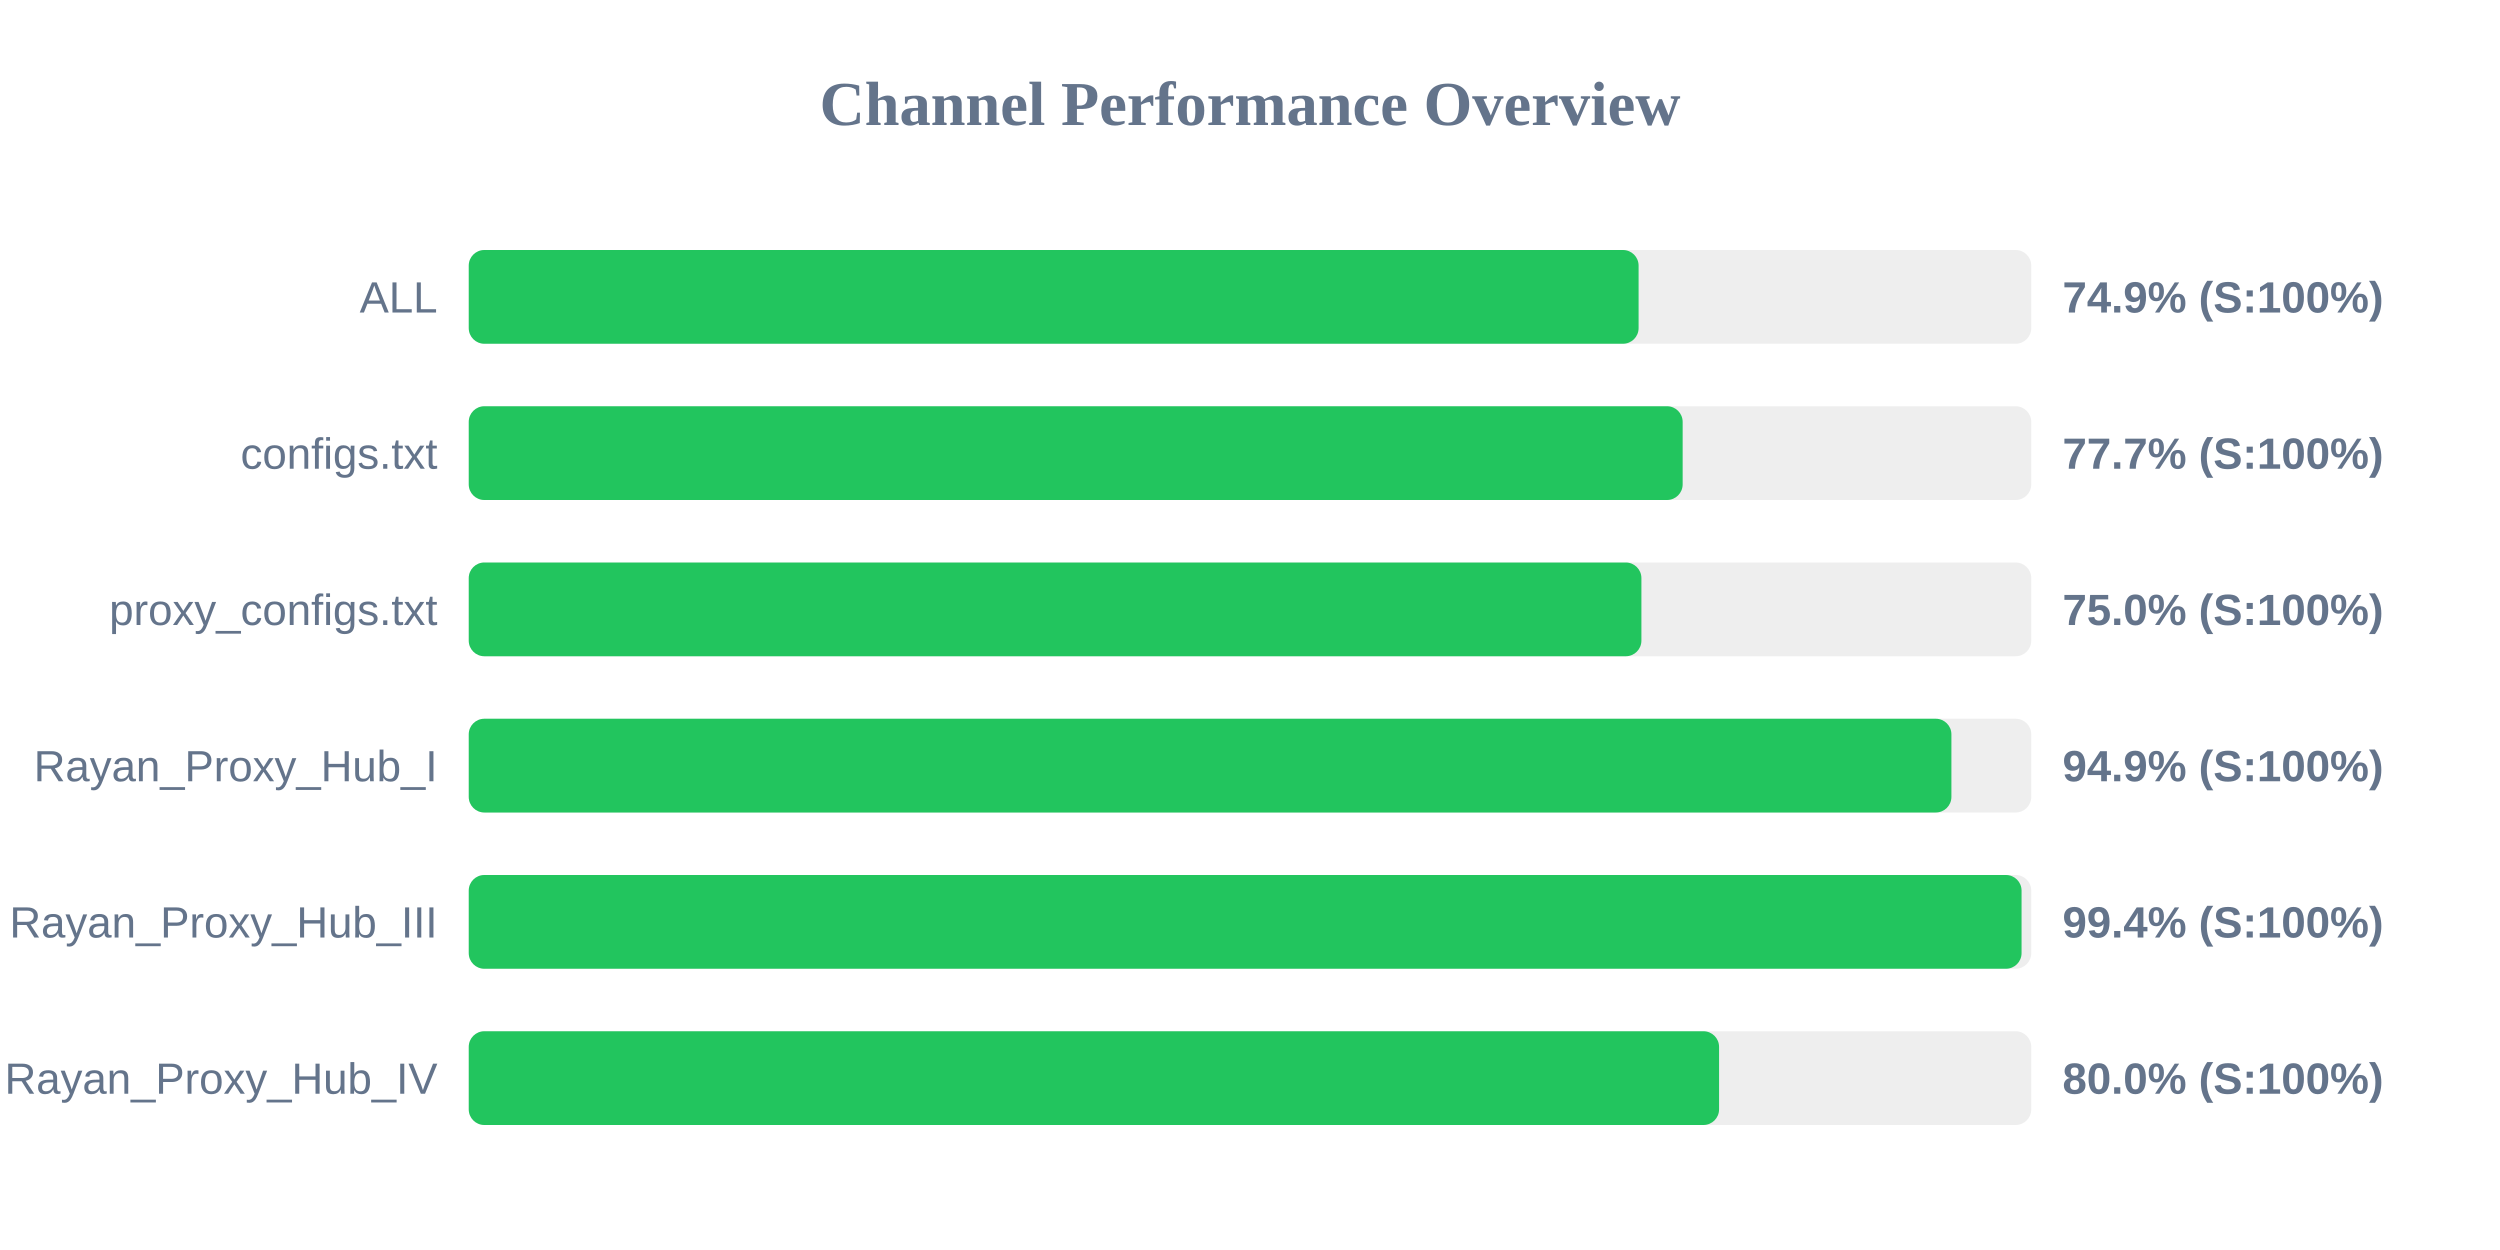
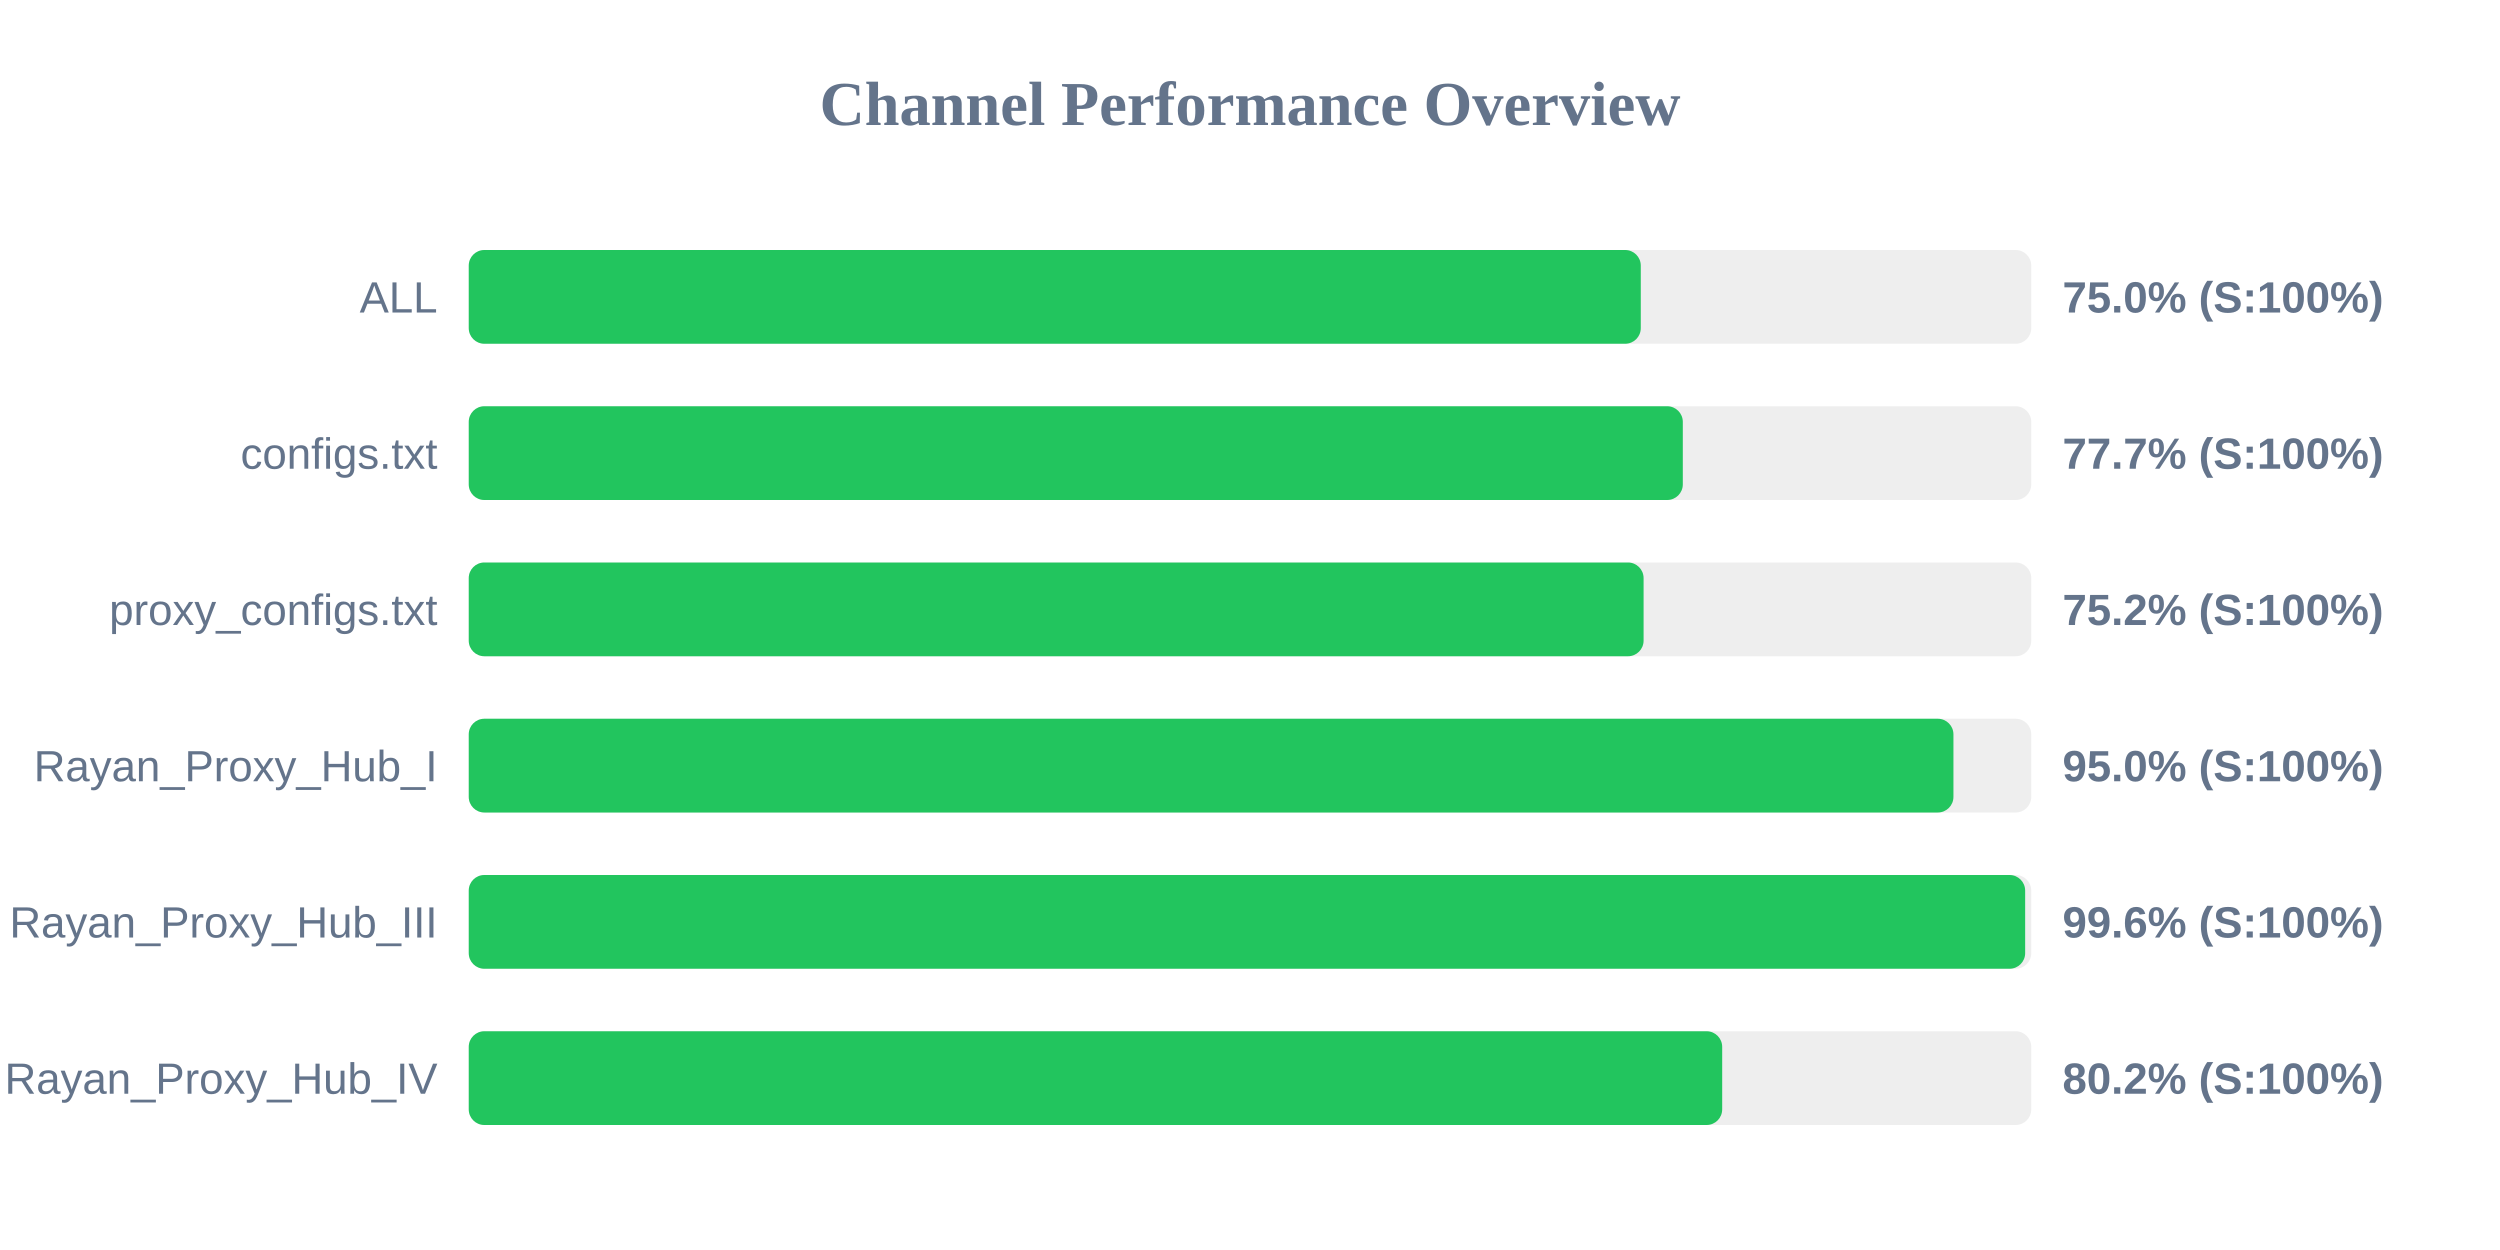
<svg xmlns="http://www.w3.org/2000/svg" width="800" height="400" version="1.1">
  <style>
        .row { font: 14px Arial; fill: #64748b; }
        .score { font: bold 14px Arial; fill: #64748b; }
    </style>
  <text x="400" y="40" text-anchor="middle" font-size="20px" font-weight="bold" fill="#64748b">Channel Performance Overview</text>
  <rect x="150" y="80" width="500" height="30" fill="#eee" rx="5" />
-   <rect x="150" y="80" width="374.35" height="30" fill="#22c55e" rx="5" />
+   <rect x="150" y="80" width="375.05" height="30" fill="#22c55e" rx="5" />
  <text x="140" y="100" text-anchor="end" class="row">ALL</text>
-   <text x="660" y="100" text-anchor="start" class="score">74.9% (S:100%)</text>
+   <text x="660" y="100" text-anchor="start" class="score">75.0% (S:100%)</text>
  <rect x="150" y="130" width="500" height="30" fill="#eee" rx="5" />
-   <rect x="150" y="130" width="388.45" height="30" fill="#22c55e" rx="5" />
+   <rect x="150" y="130" width="388.5" height="30" fill="#22c55e" rx="5" />
  <text x="140" y="150" text-anchor="end" class="row">configs.txt</text>
  <text x="660" y="150" text-anchor="start" class="score">77.7% (S:100%)</text>
  <rect x="150" y="180" width="500" height="30" fill="#eee" rx="5" />
-   <rect x="150" y="180" width="375.25" height="30" fill="#22c55e" rx="5" />
+   <rect x="150" y="180" width="375.95" height="30" fill="#22c55e" rx="5" />
  <text x="140" y="200" text-anchor="end" class="row">proxy_configs.txt</text>
-   <text x="660" y="200" text-anchor="start" class="score">75.0% (S:100%)</text>
+   <text x="660" y="200" text-anchor="start" class="score">75.2% (S:100%)</text>
  <rect x="150" y="230" width="500" height="30" fill="#eee" rx="5" />
-   <rect x="150" y="230" width="474.45" height="30" fill="#22c55e" rx="5" />
+   <rect x="150" y="230" width="475.1" height="30" fill="#22c55e" rx="5" />
  <text x="140" y="250" text-anchor="end" class="row">Rayan_Proxy_Hub_I</text>
-   <text x="660" y="250" text-anchor="start" class="score">94.9% (S:100%)</text>
+   <text x="660" y="250" text-anchor="start" class="score">95.0% (S:100%)</text>
  <rect x="150" y="280" width="500" height="30" fill="#eee" rx="5" />
-   <rect x="150" y="280" width="496.9" height="30" fill="#22c55e" rx="5" />
+   <rect x="150" y="280" width="498.05" height="30" fill="#22c55e" rx="5" />
  <text x="140" y="300" text-anchor="end" class="row">Rayan_Proxy_Hub_III</text>
-   <text x="660" y="300" text-anchor="start" class="score">99.4% (S:100%)</text>
+   <text x="660" y="300" text-anchor="start" class="score">99.6% (S:100%)</text>
  <rect x="150" y="330" width="500" height="30" fill="#eee" rx="5" />
-   <rect x="150" y="330" width="400.1" height="30" fill="#22c55e" rx="5" />
+   <rect x="150" y="330" width="401.1" height="30" fill="#22c55e" rx="5" />
  <text x="140" y="350" text-anchor="end" class="row">Rayan_Proxy_Hub_IV</text>
-   <text x="660" y="350" text-anchor="start" class="score">80.0% (S:100%)</text>
+   <text x="660" y="350" text-anchor="start" class="score">80.2% (S:100%)</text>
</svg>
